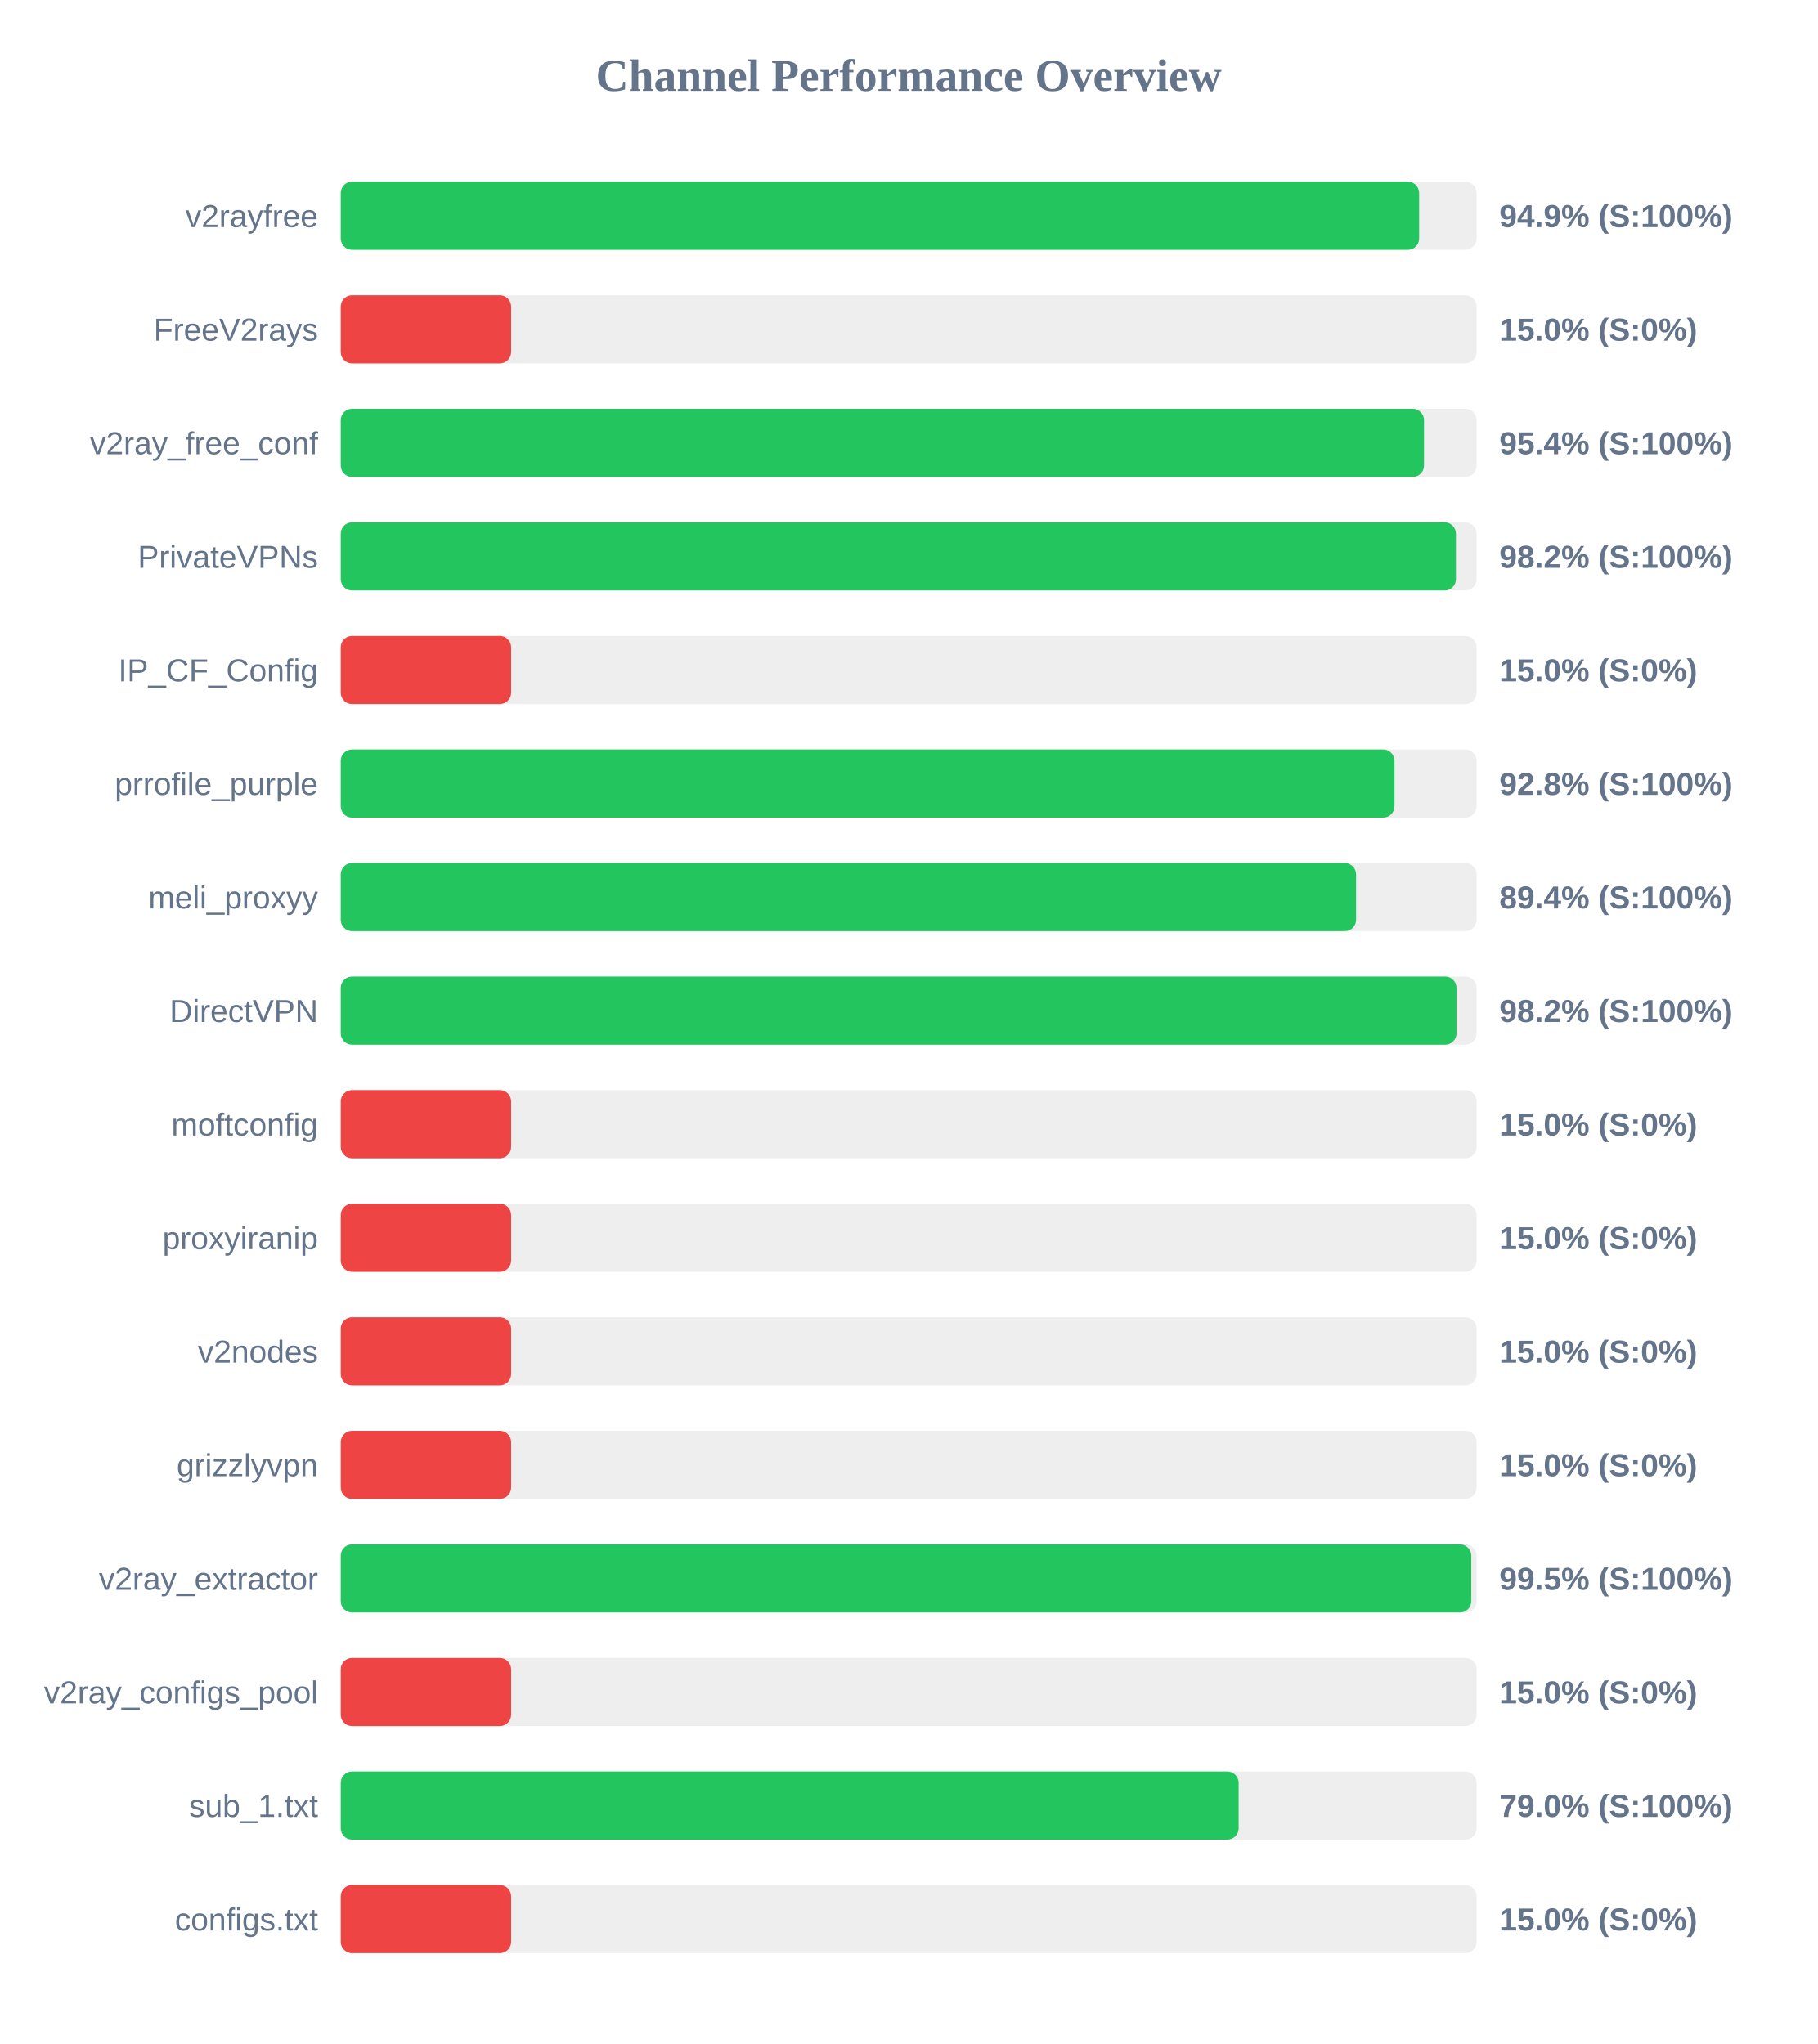
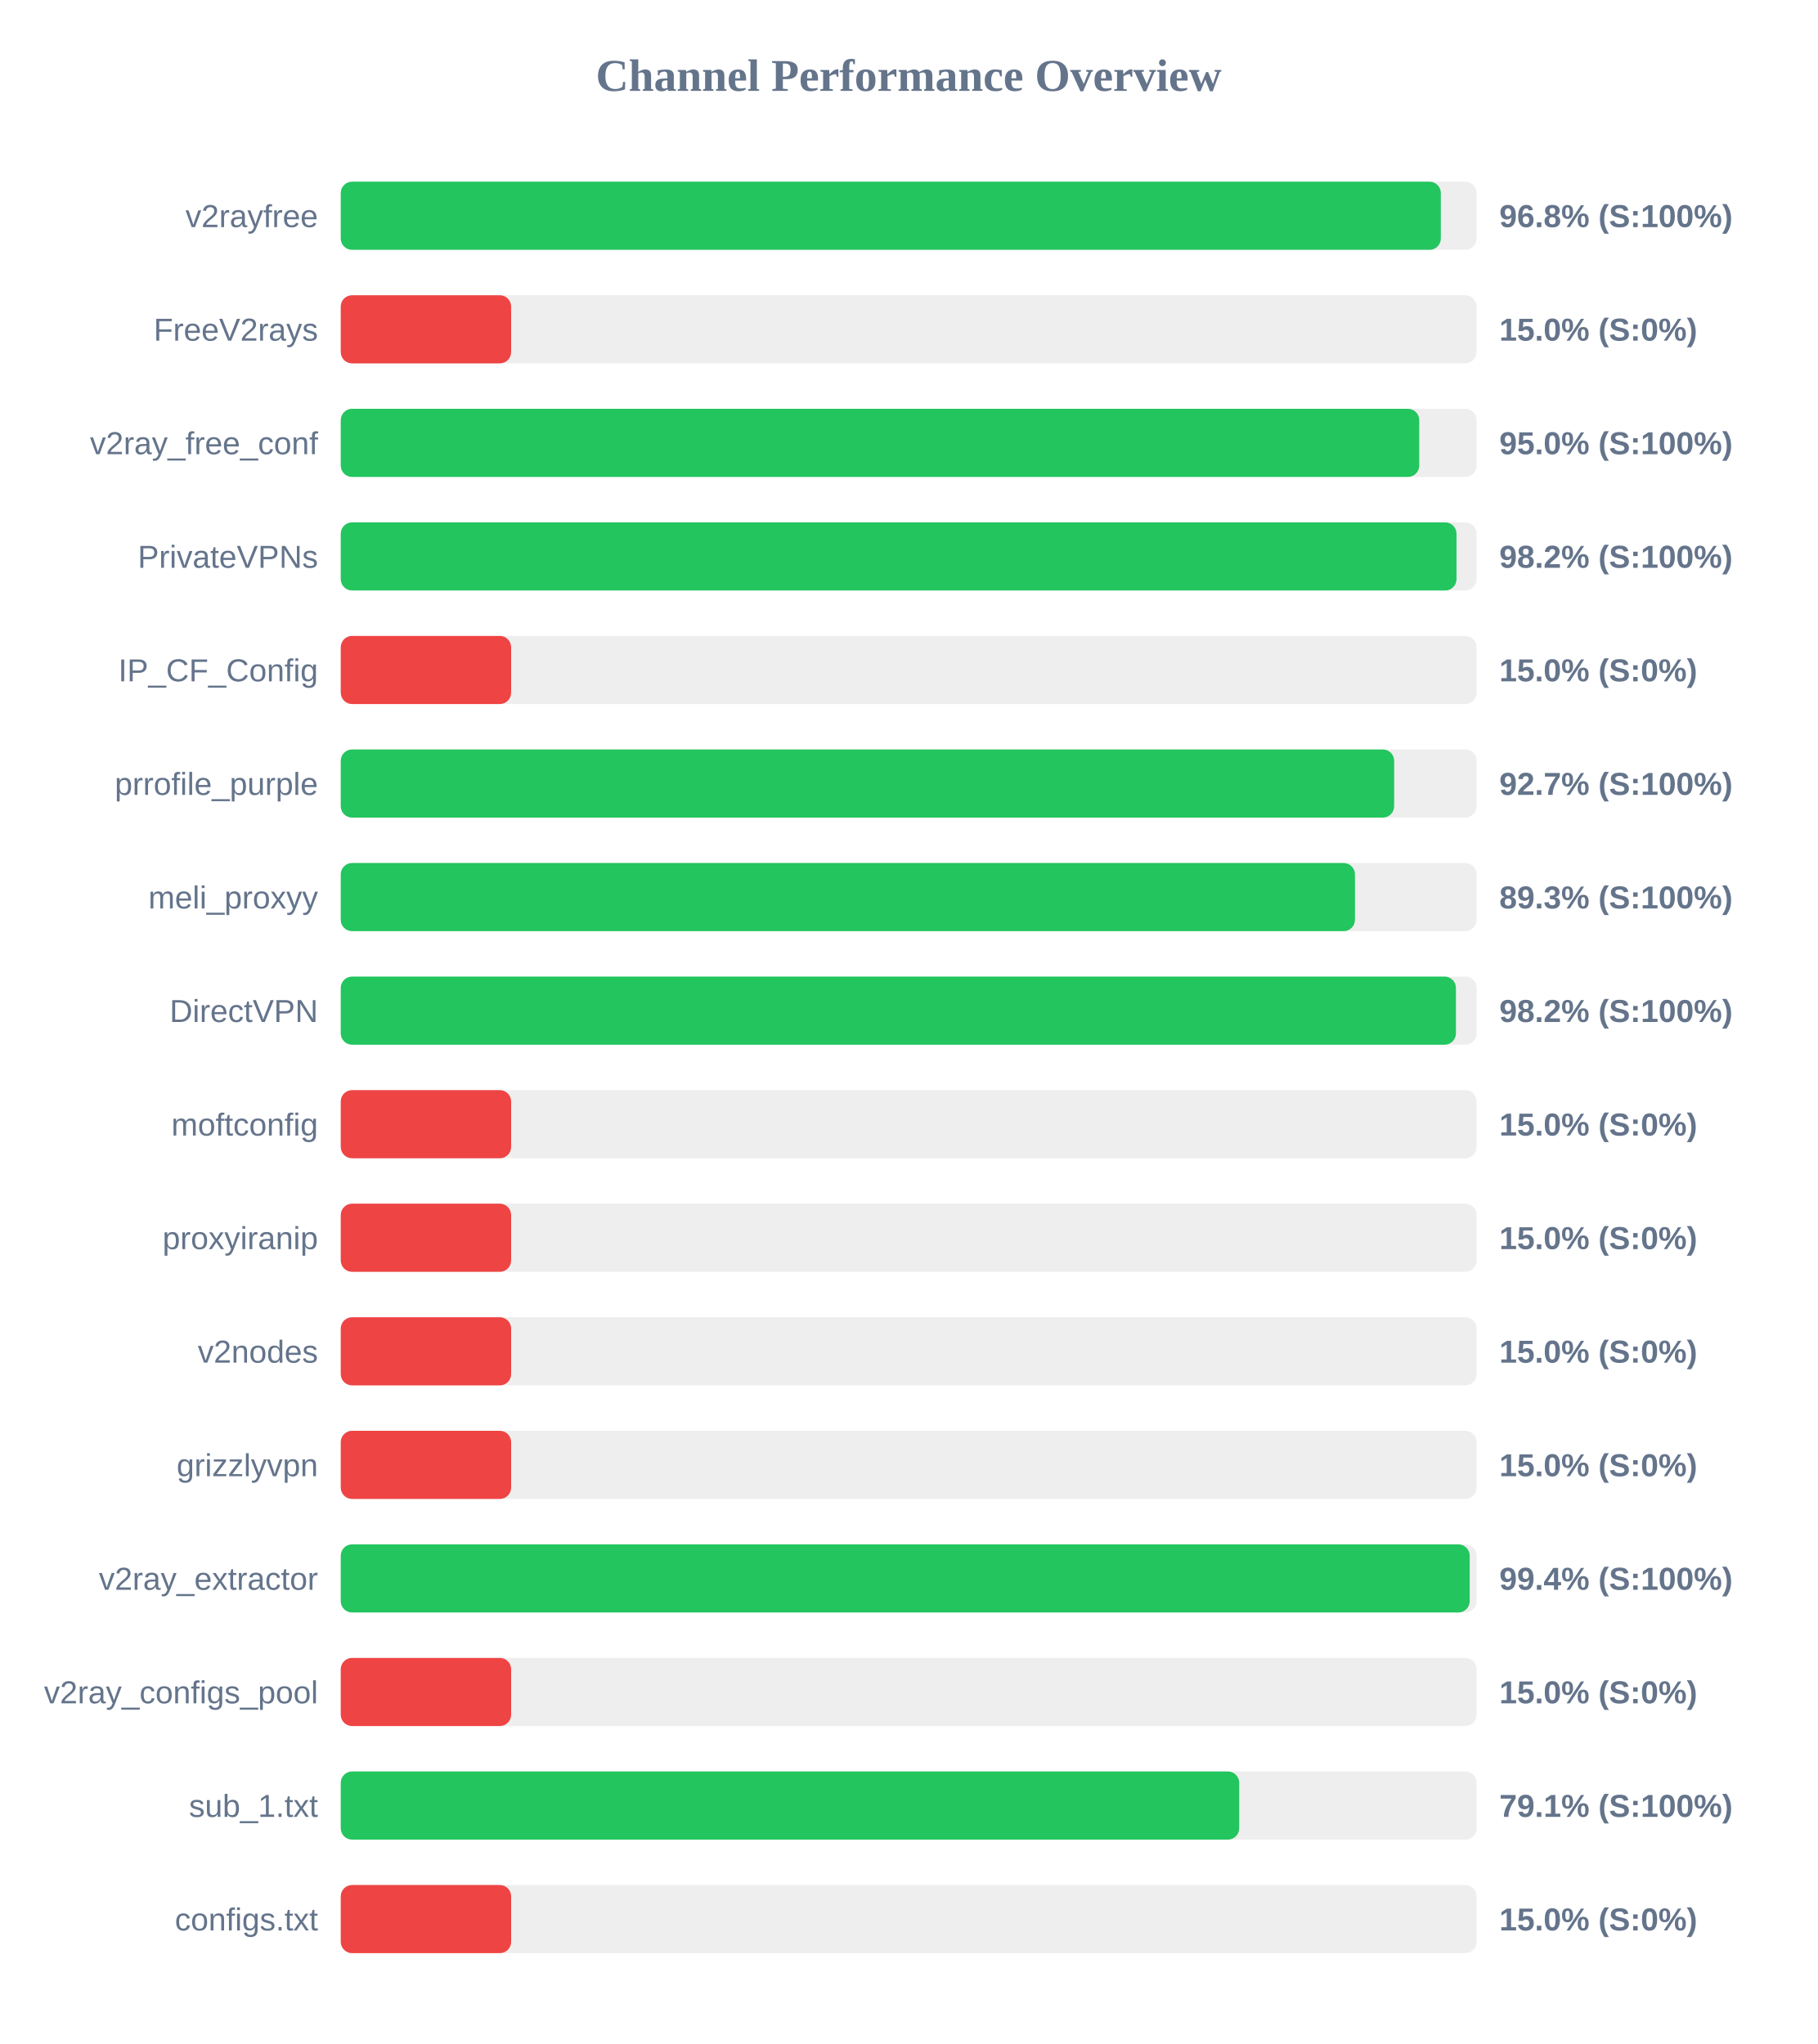
<svg xmlns="http://www.w3.org/2000/svg" width="800" height="900" version="1.1">
  <style>
        .row { font: 14px Arial; fill: #64748b; }
        .score { font: bold 14px Arial; fill: #64748b; }
    </style>
  <text x="400" y="40" text-anchor="middle" font-size="20px" font-weight="bold" fill="#64748b">Channel Performance Overview</text>
  <rect x="150" y="80" width="500" height="30" fill="#eee" rx="5" />
-   <rect x="150" y="80" width="474.7" height="30" fill="#22c55e" rx="5" />
+   <rect x="150" y="80" width="484.25" height="30" fill="#22c55e" rx="5" />
  <text x="140" y="100" text-anchor="end" class="row">v2rayfree</text>
-   <text x="660" y="100" text-anchor="start" class="score">94.9% (S:100%)</text>
+   <text x="660" y="100" text-anchor="start" class="score">96.8% (S:100%)</text>
  <rect x="150" y="130" width="500" height="30" fill="#eee" rx="5" />
  <rect x="150" y="130" width="75.0" height="30" fill="#ef4444" rx="5" />
  <text x="140" y="150" text-anchor="end" class="row">FreeV2rays</text>
  <text x="660" y="150" text-anchor="start" class="score">15.0% (S:0%)</text>
  <rect x="150" y="180" width="500" height="30" fill="#eee" rx="5" />
-   <rect x="150" y="180" width="476.85" height="30" fill="#22c55e" rx="5" />
+   <rect x="150" y="180" width="474.75" height="30" fill="#22c55e" rx="5" />
  <text x="140" y="200" text-anchor="end" class="row">v2ray_free_conf</text>
-   <text x="660" y="200" text-anchor="start" class="score">95.4% (S:100%)</text>
+   <text x="660" y="200" text-anchor="start" class="score">95.0% (S:100%)</text>
  <rect x="150" y="230" width="500" height="30" fill="#eee" rx="5" />
-   <rect x="150" y="230" width="490.9" height="30" fill="#22c55e" rx="5" />
+   <rect x="150" y="230" width="491.15" height="30" fill="#22c55e" rx="5" />
  <text x="140" y="250" text-anchor="end" class="row">PrivateVPNs</text>
  <text x="660" y="250" text-anchor="start" class="score">98.2% (S:100%)</text>
  <rect x="150" y="280" width="500" height="30" fill="#eee" rx="5" />
  <rect x="150" y="280" width="75.0" height="30" fill="#ef4444" rx="5" />
  <text x="140" y="300" text-anchor="end" class="row">IP_CF_Config</text>
  <text x="660" y="300" text-anchor="start" class="score">15.0% (S:0%)</text>
  <rect x="150" y="330" width="500" height="30" fill="#eee" rx="5" />
-   <rect x="150" y="330" width="463.85" height="30" fill="#22c55e" rx="5" />
+   <rect x="150" y="330" width="463.7" height="30" fill="#22c55e" rx="5" />
  <text x="140" y="350" text-anchor="end" class="row">prrofile_purple</text>
-   <text x="660" y="350" text-anchor="start" class="score">92.8% (S:100%)</text>
+   <text x="660" y="350" text-anchor="start" class="score">92.7% (S:100%)</text>
  <rect x="150" y="380" width="500" height="30" fill="#eee" rx="5" />
-   <rect x="150" y="380" width="446.95" height="30" fill="#22c55e" rx="5" />
+   <rect x="150" y="380" width="446.45" height="30" fill="#22c55e" rx="5" />
  <text x="140" y="400" text-anchor="end" class="row">meli_proxyy</text>
-   <text x="660" y="400" text-anchor="start" class="score">89.4% (S:100%)</text>
+   <text x="660" y="400" text-anchor="start" class="score">89.3% (S:100%)</text>
  <rect x="150" y="430" width="500" height="30" fill="#eee" rx="5" />
-   <rect x="150" y="430" width="491.15" height="30" fill="#22c55e" rx="5" />
+   <rect x="150" y="430" width="490.9" height="30" fill="#22c55e" rx="5" />
  <text x="140" y="450" text-anchor="end" class="row">DirectVPN</text>
  <text x="660" y="450" text-anchor="start" class="score">98.2% (S:100%)</text>
  <rect x="150" y="480" width="500" height="30" fill="#eee" rx="5" />
  <rect x="150" y="480" width="75.0" height="30" fill="#ef4444" rx="5" />
  <text x="140" y="500" text-anchor="end" class="row">moftconfig</text>
  <text x="660" y="500" text-anchor="start" class="score">15.0% (S:0%)</text>
  <rect x="150" y="530" width="500" height="30" fill="#eee" rx="5" />
  <rect x="150" y="530" width="75.0" height="30" fill="#ef4444" rx="5" />
  <text x="140" y="550" text-anchor="end" class="row">proxyiranip</text>
  <text x="660" y="550" text-anchor="start" class="score">15.0% (S:0%)</text>
  <rect x="150" y="580" width="500" height="30" fill="#eee" rx="5" />
  <rect x="150" y="580" width="75.0" height="30" fill="#ef4444" rx="5" />
  <text x="140" y="600" text-anchor="end" class="row">v2nodes</text>
  <text x="660" y="600" text-anchor="start" class="score">15.0% (S:0%)</text>
  <rect x="150" y="630" width="500" height="30" fill="#eee" rx="5" />
  <rect x="150" y="630" width="75.0" height="30" fill="#ef4444" rx="5" />
  <text x="140" y="650" text-anchor="end" class="row">grizzlyvpn</text>
  <text x="660" y="650" text-anchor="start" class="score">15.0% (S:0%)</text>
  <rect x="150" y="680" width="500" height="30" fill="#eee" rx="5" />
-   <rect x="150" y="680" width="497.65" height="30" fill="#22c55e" rx="5" />
+   <rect x="150" y="680" width="496.95" height="30" fill="#22c55e" rx="5" />
  <text x="140" y="700" text-anchor="end" class="row">v2ray_extractor</text>
-   <text x="660" y="700" text-anchor="start" class="score">99.5% (S:100%)</text>
+   <text x="660" y="700" text-anchor="start" class="score">99.4% (S:100%)</text>
  <rect x="150" y="730" width="500" height="30" fill="#eee" rx="5" />
  <rect x="150" y="730" width="75.0" height="30" fill="#ef4444" rx="5" />
  <text x="140" y="750" text-anchor="end" class="row">v2ray_configs_pool</text>
  <text x="660" y="750" text-anchor="start" class="score">15.0% (S:0%)</text>
  <rect x="150" y="780" width="500" height="30" fill="#eee" rx="5" />
-   <rect x="150" y="780" width="395.25" height="30" fill="#22c55e" rx="5" />
+   <rect x="150" y="780" width="395.5" height="30" fill="#22c55e" rx="5" />
  <text x="140" y="800" text-anchor="end" class="row">sub_1.txt</text>
-   <text x="660" y="800" text-anchor="start" class="score">79.0% (S:100%)</text>
+   <text x="660" y="800" text-anchor="start" class="score">79.1% (S:100%)</text>
  <rect x="150" y="830" width="500" height="30" fill="#eee" rx="5" />
  <rect x="150" y="830" width="75.0" height="30" fill="#ef4444" rx="5" />
  <text x="140" y="850" text-anchor="end" class="row">configs.txt</text>
  <text x="660" y="850" text-anchor="start" class="score">15.0% (S:0%)</text>
</svg>
